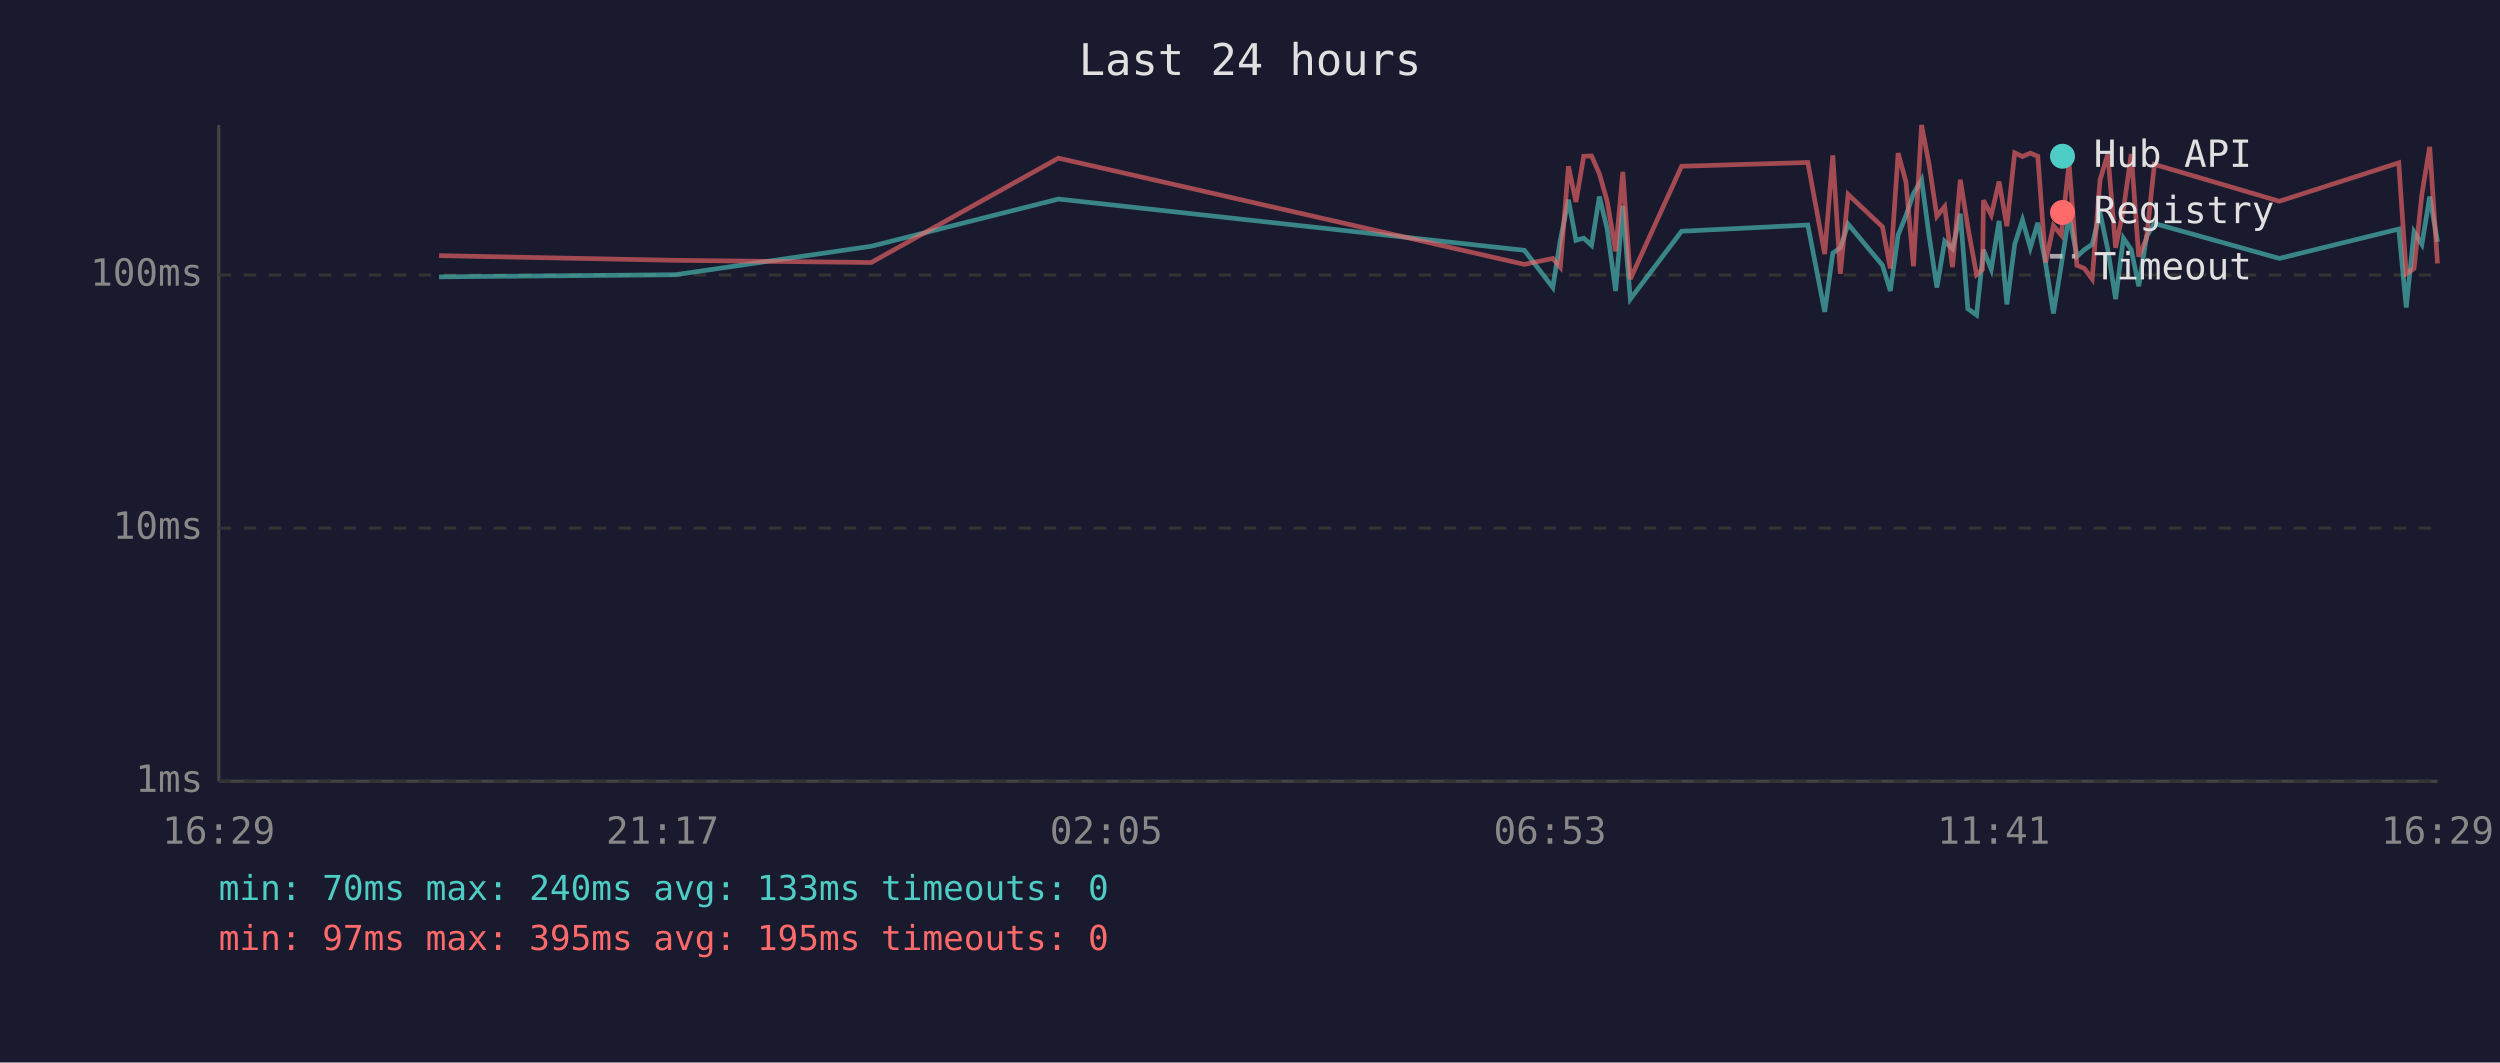
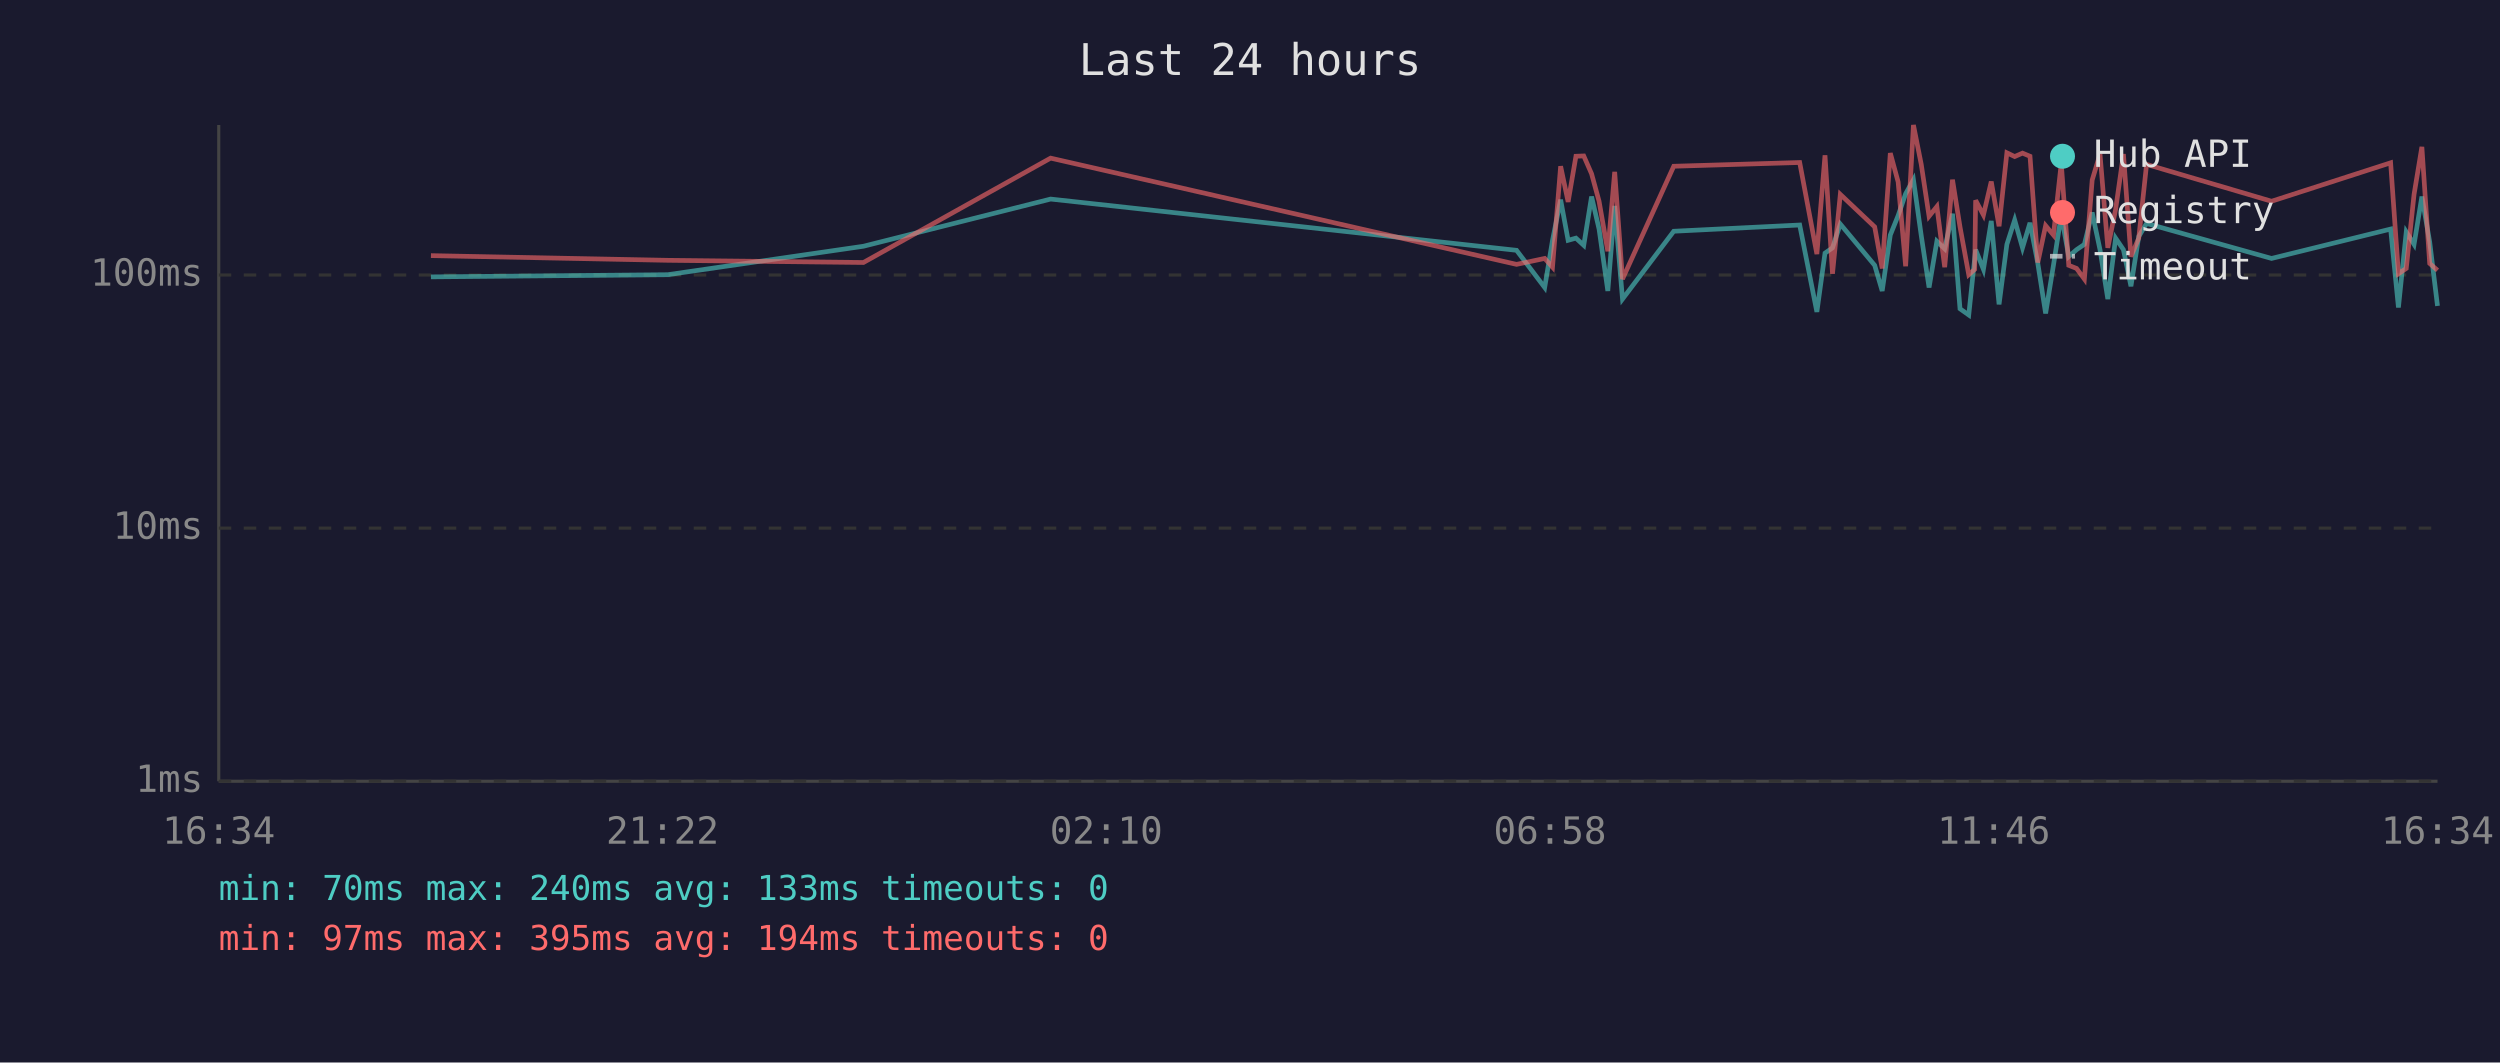
<svg xmlns="http://www.w3.org/2000/svg" viewBox="0 0 800 340" font-family="monospace" font-size="12">
  <rect width="800" height="340" fill="#1a1a2e" />
  <text x="400" y="24" fill="#e0e0e0" font-size="14" text-anchor="middle">Last 24 hours</text>
  <line x1="70" y1="40" x2="70" y2="250" stroke="#444" stroke-width="1" />
  <line x1="70" y1="250" x2="780" y2="250" stroke="#444" stroke-width="1" />
  <line x1="70" y1="250" x2="780" y2="250" stroke="#333" stroke-width="1" stroke-dasharray="4" />
  <text x="65" y="250" fill="#888" text-anchor="end" dominant-baseline="middle">1ms</text>
  <line x1="70" y1="169" x2="780" y2="169" stroke="#333" stroke-width="1" stroke-dasharray="4" />
  <text x="65" y="169" fill="#888" text-anchor="end" dominant-baseline="middle">10ms</text>
  <line x1="70" y1="88" x2="780" y2="88" stroke="#333" stroke-width="1" stroke-dasharray="4" />
  <text x="65" y="88" fill="#888" text-anchor="end" dominant-baseline="middle">100ms</text>
-   <text x="70" y="270" fill="#888" text-anchor="middle">16:29</text>
-   <text x="212" y="270" fill="#888" text-anchor="middle">21:17</text>
-   <text x="354" y="270" fill="#888" text-anchor="middle">02:05</text>
-   <text x="496" y="270" fill="#888" text-anchor="middle">06:53</text>
-   <text x="638" y="270" fill="#888" text-anchor="middle">11:41</text>
-   <text x="780" y="270" fill="#888" text-anchor="middle">16:29</text>
-   <polyline points="140.5,88.6 216.2,87.9 278.8,78.8 338.7,63.7 487.8,80.1 496.9,92.0 499.3,76.9 501.9,63.9 504.3,76.9 506.8,76.2 509.3,78.5 511.8,62.9 514.3,73.3 517.0,93.1 519.3,65.9 521.7,95.7 538.1,74.0 578.5,72.0 583.9,99.8 586.5,81.0 588.9,79.3 591.4,71.7 602.4,84.9 604.9,93.1 607.4,75.2 609.9,69.0 612.3,62.0 614.9,57.5 617.3,75.4 619.8,92.0 622.3,77.2 624.8,79.6 627.3,68.4 629.7,98.8 632.5,100.8 634.4,82.7 634.7,79.9 637.2,86.2 639.7,70.7 642.2,97.4 644.7,78.2 647.2,70.4 649.7,79.3 652.1,71.3 654.6,84.3 657.1,100.3 659.6,84.9 662.1,68.8 664.6,82.1 667.0,79.9 669.5,78.2 672.0,68.0 674.5,79.9 677.0,95.7 679.5,76.2 682.0,79.9 684.4,91.6 686.9,75.7 689.4,71.5 729.4,82.7 767.6,73.3 770.0,98.4 772.5,74.2 775.0,78.2 777.5,62.9 780.0,77.4" fill="none" stroke="#4ecdc4" stroke-width="1.5" opacity="0.6" />
-   <polyline points="140.5,81.8 216.2,83.3 278.8,84.0 338.7,50.6 487.8,84.6 496.9,82.7 499.3,85.5 501.9,53.2 504.3,64.6 506.8,50.0 509.3,49.9 511.8,55.6 514.3,64.4 517.0,80.4 519.3,55.0 521.7,89.3 538.1,53.2 578.5,52.0 583.9,81.3 586.5,49.7 588.9,87.6 591.4,62.2 602.4,72.6 604.9,85.9 607.4,49.0 609.9,58.2 612.3,85.2 614.9,40.0 617.3,52.6 619.8,69.2 622.3,66.1 624.8,85.5 627.3,57.5 629.7,72.6 632.5,87.9 634.4,86.2 634.7,64.1 637.2,68.8 639.7,58.1 642.2,72.4 644.7,48.9 647.2,50.1 649.7,49.0 652.1,50.0 654.6,84.0 657.1,72.2 659.6,75.2 662.1,52.2 664.6,84.9 667.0,85.9 669.5,89.3 672.0,57.6 674.5,49.3 677.0,79.3 679.5,67.0 682.0,49.3 684.4,82.1 686.9,76.2 689.4,52.6 729.4,64.4 767.6,52.1 770.0,87.6 772.5,85.9 775.0,62.2 777.5,47.0 780.0,84.3" fill="none" stroke="#ff6b6b" stroke-width="1.5" opacity="0.6" />
+   <text x="70" y="270" fill="#888" text-anchor="middle">16:34</text>
+   <text x="212" y="270" fill="#888" text-anchor="middle">21:22</text>
+   <text x="354" y="270" fill="#888" text-anchor="middle">02:10</text>
+   <text x="496" y="270" fill="#888" text-anchor="middle">06:58</text>
+   <text x="638" y="270" fill="#888" text-anchor="middle">11:46</text>
+   <text x="780" y="270" fill="#888" text-anchor="middle">16:34</text>
+   <polyline points="137.9,88.6 213.7,87.9 276.3,78.8 336.2,63.7 485.3,80.1 494.3,92.0 496.8,76.9 499.4,63.9 501.8,76.9 504.3,76.2 506.8,78.5 509.3,62.9 511.7,73.3 514.5,93.1 516.7,65.9 519.2,95.7 535.6,74.0 575.9,72.0 581.4,99.8 584.0,81.0 586.4,79.3 588.9,71.7 599.9,84.9 602.3,93.1 604.9,75.2 607.4,69.0 609.8,62.0 612.3,57.5 614.8,75.4 617.3,92.0 619.8,77.2 622.3,79.6 624.8,68.4 627.2,98.8 630.0,100.8 631.9,82.7 632.2,79.9 634.7,86.2 637.2,70.7 639.7,97.4 642.2,78.2 644.7,70.4 647.2,79.3 649.6,71.3 652.1,84.3 654.6,100.3 657.1,84.9 659.6,68.8 662.0,82.1 664.5,79.9 667.0,78.2 669.5,68.0 672.0,79.9 674.5,95.7 677.0,76.2 679.5,79.9 681.9,91.6 684.4,75.7 686.9,71.5 726.9,82.7 765.0,73.3 767.5,98.4 770.0,74.2 772.5,78.2 775.0,62.9 777.5,77.4 780.0,97.9" fill="none" stroke="#4ecdc4" stroke-width="1.5" opacity="0.6" />
+   <polyline points="137.9,81.8 213.7,83.3 276.3,84.0 336.2,50.6 485.3,84.6 494.3,82.7 496.8,85.5 499.4,53.2 501.8,64.6 504.3,50.0 506.8,49.9 509.3,55.6 511.7,64.4 514.5,80.4 516.7,55.0 519.2,89.3 535.6,53.2 575.9,52.0 581.4,81.3 584.0,49.7 586.4,87.6 588.9,62.2 599.9,72.6 602.3,85.9 604.9,49.0 607.4,58.2 609.8,85.2 612.3,40.0 614.8,52.6 617.3,69.2 619.8,66.1 622.3,85.5 624.8,57.5 627.2,72.6 630.0,87.9 631.9,86.2 632.2,64.1 634.7,68.8 637.2,58.1 639.7,72.4 642.2,48.9 644.7,50.1 647.2,49.0 649.6,50.0 652.1,84.0 654.6,72.2 657.1,75.2 659.6,52.2 662.0,84.9 664.5,85.9 667.0,89.3 669.5,57.6 672.0,49.3 674.5,79.3 677.0,67.0 679.5,49.3 681.9,82.1 684.4,76.2 686.9,52.6 726.9,64.4 765.0,52.1 767.5,87.6 770.0,85.9 772.5,62.2 775.0,47.0 777.5,84.3 780.0,86.5" fill="none" stroke="#ff6b6b" stroke-width="1.5" opacity="0.6" />
  <circle cx="660" cy="50" r="4" fill="#4ecdc4" />
  <text x="670" y="50" fill="#e0e0e0" dominant-baseline="middle">Hub API</text>
  <circle cx="660" cy="68" r="4" fill="#ff6b6b" />
  <text x="670" y="68" fill="#e0e0e0" dominant-baseline="middle">Registry</text>
  <line x1="656" y1="82" x2="664" y2="82" stroke="#e0e0e0" stroke-width="1.5" stroke-dasharray="4,3" opacity="0.7" />
  <text x="670" y="86" fill="#e0e0e0" dominant-baseline="middle">Timeout</text>
  <text x="70" y="288" fill="#4ecdc4" font-size="11">min: 70ms  max: 240ms  avg: 133ms  timeouts: 0</text>
-   <text x="70" y="304" fill="#ff6b6b" font-size="11">min: 97ms  max: 395ms  avg: 195ms  timeouts: 0</text>
+   <text x="70" y="304" fill="#ff6b6b" font-size="11">min: 97ms  max: 395ms  avg: 194ms  timeouts: 0</text>
</svg>
